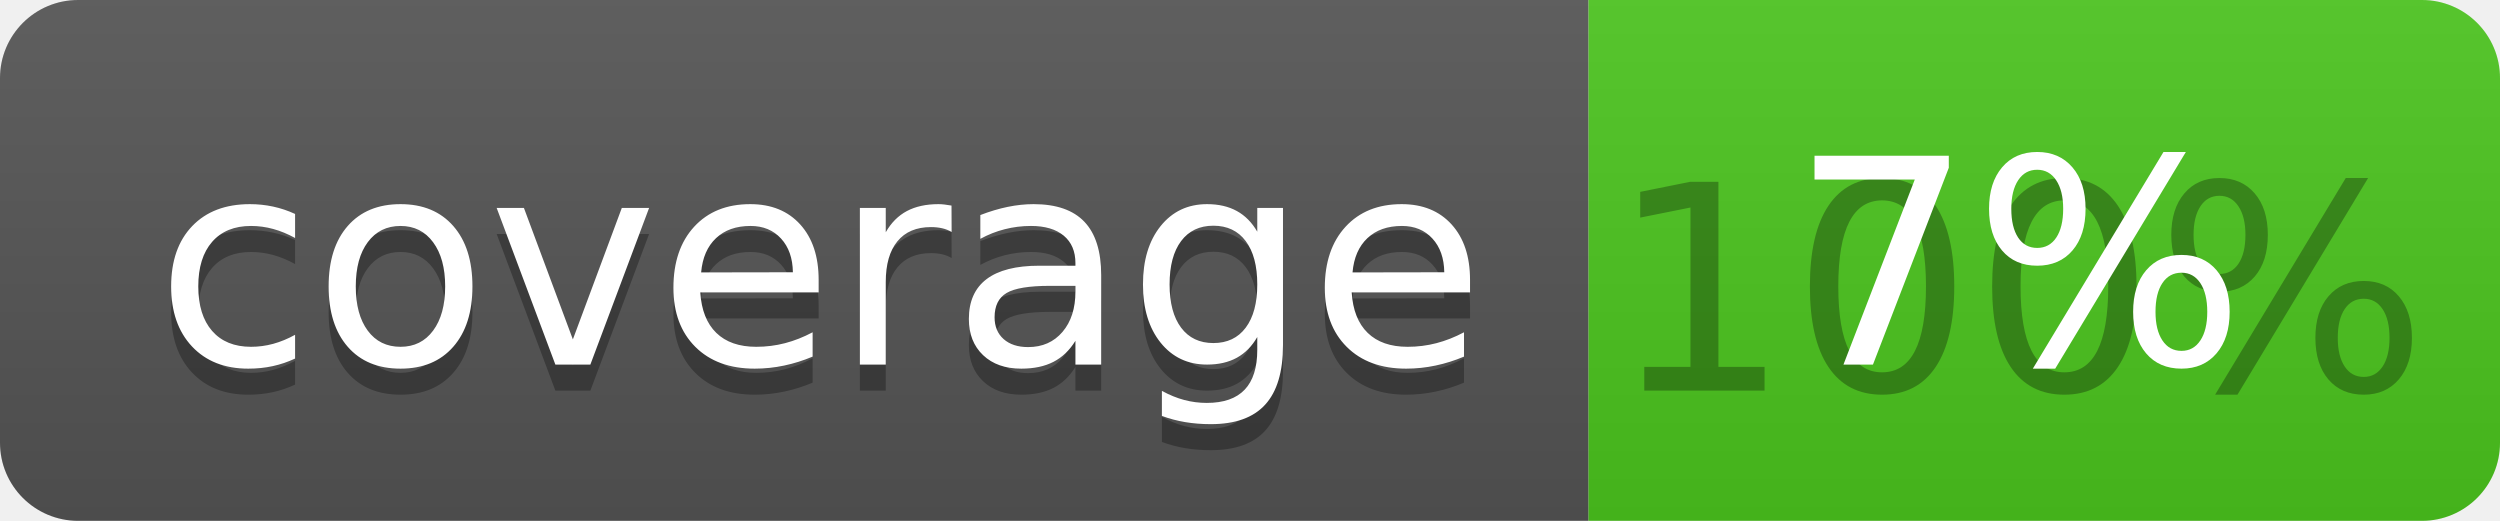
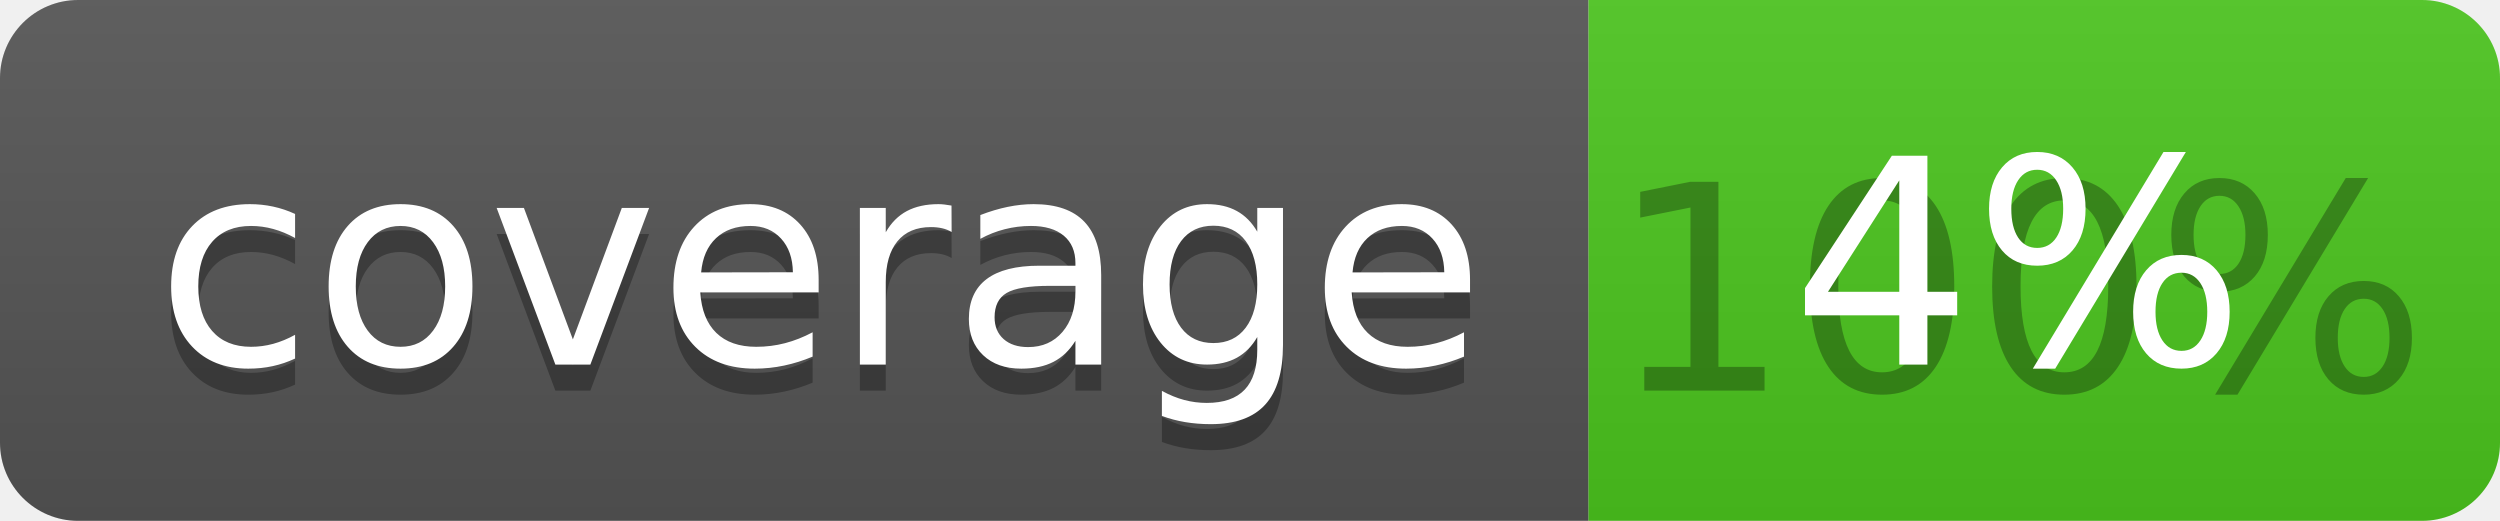
<svg xmlns="http://www.w3.org/2000/svg" width="96" height="20">
  <linearGradient id="b" x2="0" y2="100%">
    <stop offset="0" stop-color="#bbb" stop-opacity=".1" />
    <stop offset="1" stop-opacity=".1" />
  </linearGradient>
  <clipPath id="a">
    <rect width="96" height="20" rx="3" fill="#fff" />
  </clipPath>
  <g clip-path="url(#a)">
    <path fill="#555" d="M0 0h61v20H0z" />
    <path fill="#4CC61E" d="M61 0h35v20H61z" />
    <path fill="url(#b)" d="M0 0h96v20H0z" />
  </g>
  <g fill="#fff" text-anchor="middle" font-family="DejaVu Sans,Verdana,Geneva,sans-serif" font-size="110">
    <text x="315" y="150" fill="#010101" fill-opacity=".3" transform="scale(.1)" textLength="510">coverage</text>
    <text x="315" y="140" transform="scale(.1)" textLength="510">coverage</text>
    <text x="775" y="150" fill="#010101" fill-opacity=".3" transform="scale(.1)" textLength="250">100%</text>
-     <text x="775" y="140" transform="scale(.1)" textLength="250">7%</text>
+     <text x="775" y="140" transform="scale(.1)" textLength="250">4%</text>
  </g>
</svg>
